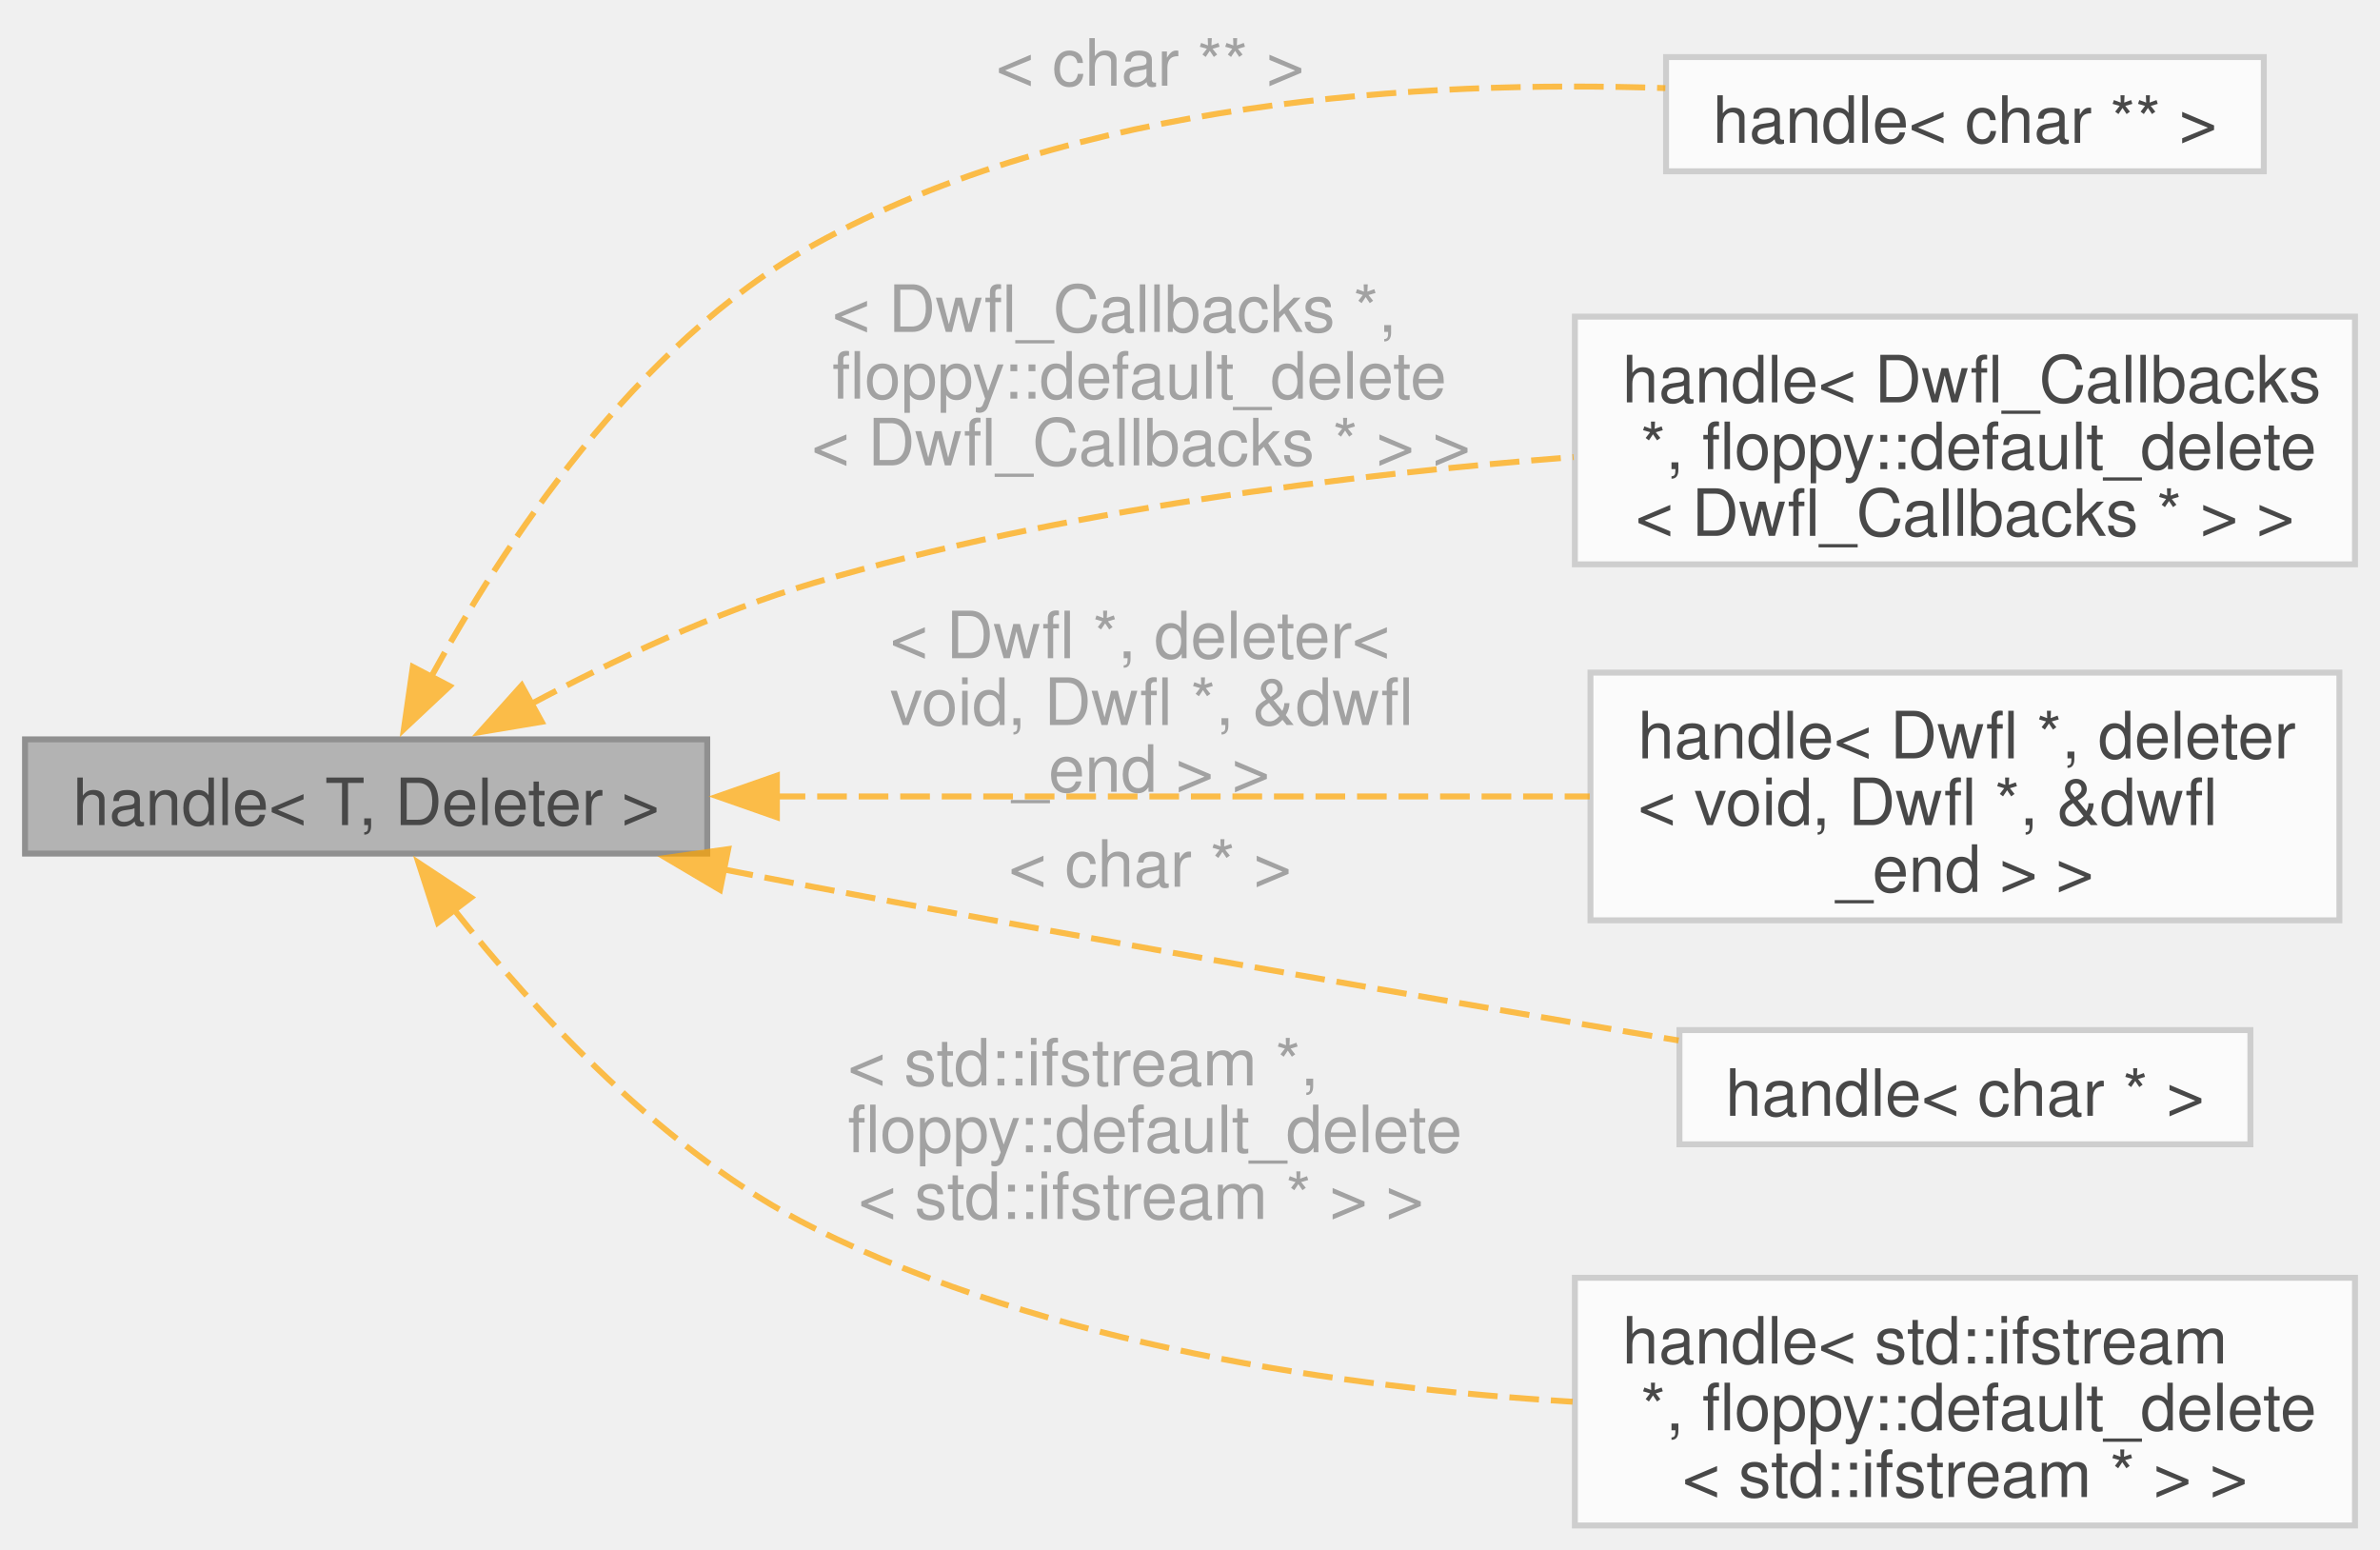
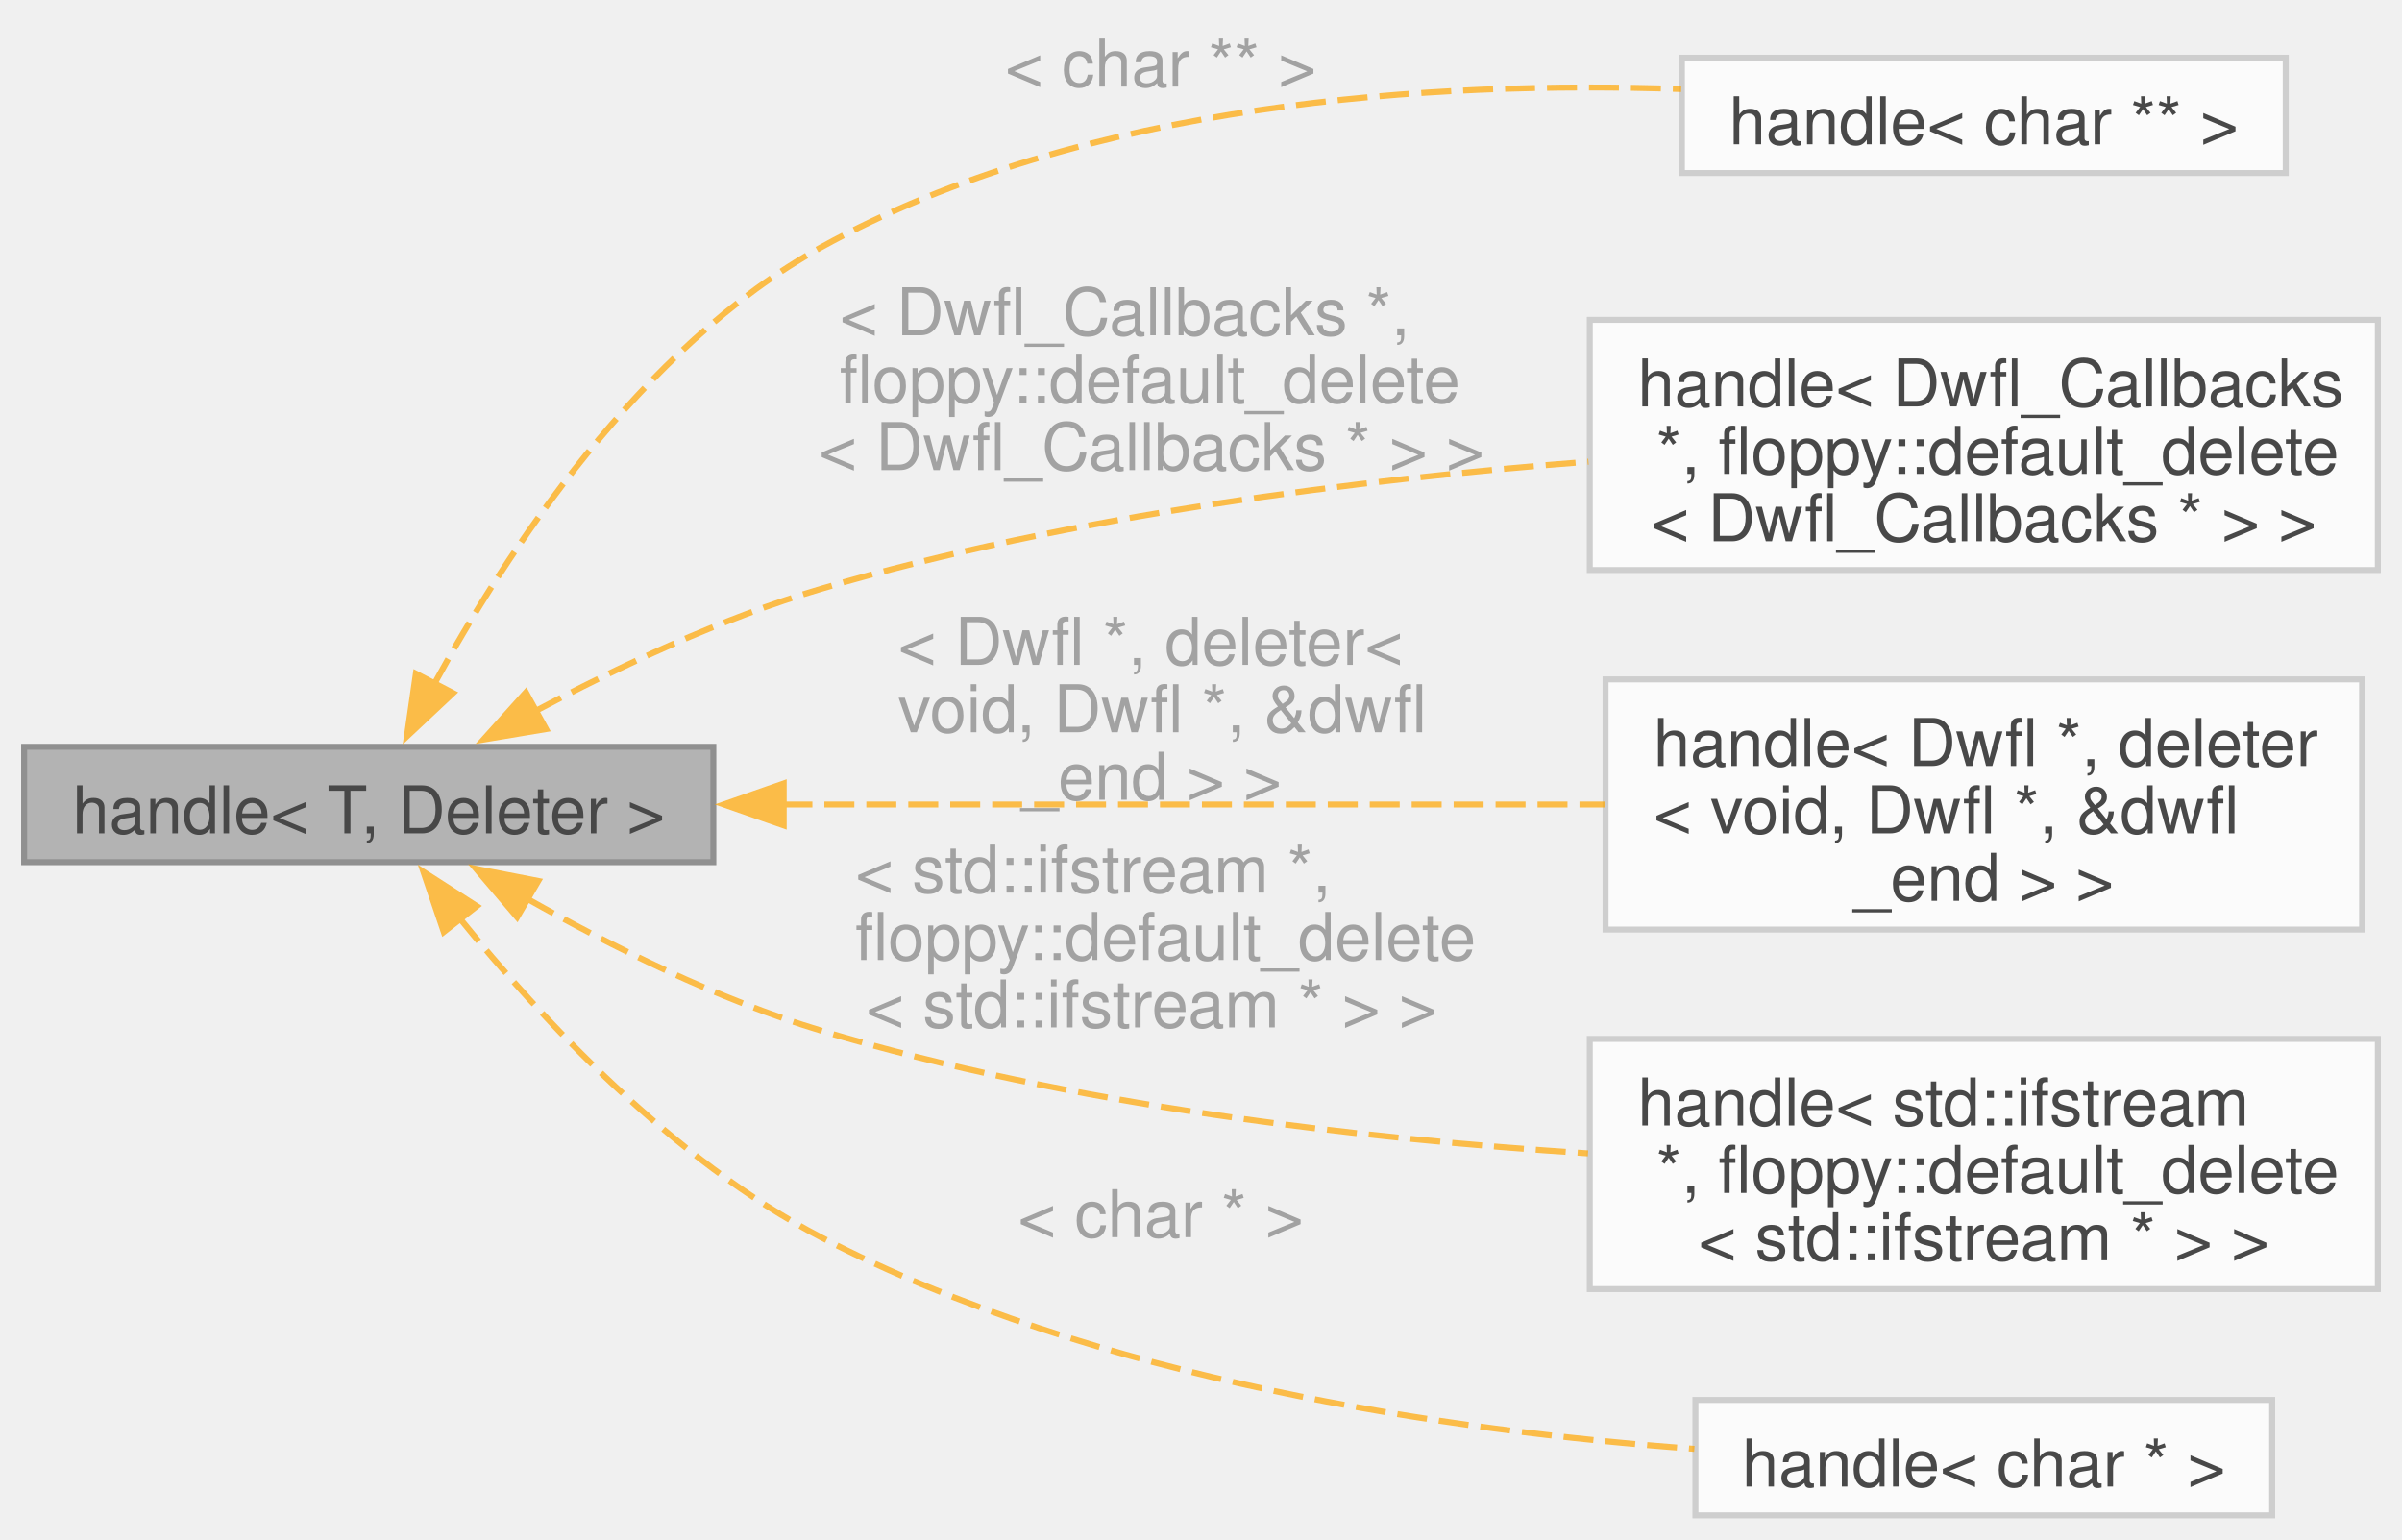
- <svg xmlns="http://www.w3.org/2000/svg" xmlns:xlink="http://www.w3.org/1999/xlink" width="401pt" height="261pt" viewBox="0.00 0.00 400.75 261.12">
+ <svg xmlns="http://www.w3.org/2000/svg" xmlns:xlink="http://www.w3.org/1999/xlink" width="401pt" height="257pt" viewBox="0.00 0.00 400.75 256.88">
  <svg id="main" version="1.1" xml:space="preserve">
    <style type="text/css">
.node, .edge {opacity: 0.7;}
.node.selected, .edge.selected {opacity: 1;}
.edge:hover path { stroke: red; }
.edge:hover polygon { stroke: red; fill: red; }
</style>
    <svg id="graph" class="graph">
-       <g id="graph0" class="graph" transform="scale(1 1) rotate(0) translate(4 257.12)">
+       <g id="graph0" class="graph" transform="scale(1 1) rotate(0) translate(4 252.88)">
        <g id="Node000001" class="node">
          <g id="a_Node000001">
            <a xlink:title=" ">
-               <polygon fill="#999999" stroke="#666666" points="115,-132.5 0,-132.5 0,-113.25 115,-113.25 115,-132.5" />
-               <text text-anchor="middle" x="57.5" y="-118.05" font-family="Helvetica,sans-Serif" font-size="11.00">handle&lt; T, Deleter &gt;</text>
+               <polygon fill="#999999" stroke="#666666" points="115,-128.25 0,-128.25 0,-109 115,-109 115,-128.25" />
+               <text text-anchor="middle" x="57.5" y="-113.8" font-family="Helvetica,sans-Serif" font-size="11.00">handle&lt; T, Deleter &gt;</text>
            </a>
          </g>
        </g>
        <g id="Node000002" class="node">
          <g id="a_Node000002">
            <a xlink:href="classfloppy_1_1stacktrace_1_1details_1_1handle.html" target="_top" xlink:title=" ">
-               <polygon fill="white" stroke="#bfbfbf" points="377.38,-247.5 276.62,-247.5 276.62,-228.25 377.38,-228.25 377.38,-247.5" />
-               <text text-anchor="middle" x="327" y="-233.05" font-family="Helvetica,sans-Serif" font-size="11.00">handle&lt; char ** &gt;</text>
+               <polygon fill="white" stroke="#bfbfbf" points="377.38,-243.25 276.62,-243.25 276.62,-224 377.38,-224 377.38,-243.25" />
+               <text text-anchor="middle" x="327" y="-228.8" font-family="Helvetica,sans-Serif" font-size="11.00">handle&lt; char ** &gt;</text>
            </a>
          </g>
        </g>
        <g id="edge1_Node000001_Node000002" class="edge">
          <g id="a_edge1_Node000001_Node000002">
            <a xlink:title=" ">
-               <path fill="none" stroke="orange" stroke-dasharray="5,2" d="M68.33,-142.8C80.32,-164.76 102.79,-199.2 133,-215.88 177.14,-240.24 235.54,-243.65 276.5,-242.27" />
-               <polygon fill="orange" stroke="orange" points="71.58,-141.47 63.86,-134.22 65.37,-144.71 71.58,-141.47" />
+               <path fill="none" stroke="orange" stroke-dasharray="5,2" d="M68.33,-138.55C80.32,-160.51 102.79,-194.95 133,-211.62 177.14,-235.99 235.54,-239.4 276.5,-238.02" />
+               <polygon fill="orange" stroke="orange" points="71.58,-137.22 63.86,-129.97 65.37,-140.46 71.58,-137.22" />
            </a>
          </g>
-           <text text-anchor="middle" x="188.12" y="-242.68" font-family="Helvetica,sans-Serif" font-size="11.00" fill="grey"> &lt; char ** &gt;</text>
+           <text text-anchor="middle" x="188.12" y="-238.43" font-family="Helvetica,sans-Serif" font-size="11.00" fill="grey"> &lt; char ** &gt;</text>
        </g>
        <g id="Node000003" class="node">
          <g id="a_Node000003">
            <a xlink:href="classfloppy_1_1stacktrace_1_1details_1_1handle.html" target="_top" xlink:title=" ">
-               <polygon fill="white" stroke="#bfbfbf" points="392.75,-203.75 261.25,-203.75 261.25,-162 392.75,-162 392.75,-203.75" />
-               <text text-anchor="start" x="269.25" y="-189.3" font-family="Helvetica,sans-Serif" font-size="11.00">handle&lt; Dwfl_Callbacks</text>
-               <text text-anchor="start" x="269.25" y="-178.05" font-family="Helvetica,sans-Serif" font-size="11.00"> *, floppy::default_delete</text>
-               <text text-anchor="middle" x="327" y="-166.8" font-family="Helvetica,sans-Serif" font-size="11.00">&lt; Dwfl_Callbacks * &gt; &gt;</text>
+               <polygon fill="white" stroke="#bfbfbf" points="392.75,-199.5 261.25,-199.5 261.25,-157.75 392.75,-157.75 392.75,-199.5" />
+               <text text-anchor="start" x="269.25" y="-185.05" font-family="Helvetica,sans-Serif" font-size="11.00">handle&lt; Dwfl_Callbacks</text>
+               <text text-anchor="start" x="269.25" y="-173.8" font-family="Helvetica,sans-Serif" font-size="11.00"> *, floppy::default_delete</text>
+               <text text-anchor="middle" x="327" y="-162.55" font-family="Helvetica,sans-Serif" font-size="11.00">&lt; Dwfl_Callbacks * &gt; &gt;</text>
            </a>
          </g>
        </g>
        <g id="edge2_Node000001_Node000003" class="edge">
          <g id="a_edge2_Node000001_Node000003">
            <a xlink:title=" ">
-               <path fill="none" stroke="orange" stroke-dasharray="5,2" d="M85.13,-138.37C98.97,-145.74 116.42,-153.98 133,-158.88 174.61,-171.15 223.08,-177.15 261.03,-180.08" />
-               <polygon fill="orange" stroke="orange" points="87.09,-135.46 76.64,-133.71 83.72,-141.59 87.09,-135.46" />
+               <path fill="none" stroke="orange" stroke-dasharray="5,2" d="M85.13,-134.12C98.97,-141.49 116.42,-149.73 133,-154.62 174.61,-166.9 223.08,-172.9 261.03,-175.83" />
+               <polygon fill="orange" stroke="orange" points="87.09,-131.21 76.64,-129.46 83.72,-137.34 87.09,-131.21" />
            </a>
          </g>
-           <text text-anchor="start" x="133" y="-201.18" font-family="Helvetica,sans-Serif" font-size="11.00" fill="grey"> &lt; Dwfl_Callbacks *,</text>
-           <text text-anchor="start" x="133" y="-189.93" font-family="Helvetica,sans-Serif" font-size="11.00" fill="grey"> floppy::default_delete</text>
-           <text text-anchor="middle" x="188.12" y="-178.68" font-family="Helvetica,sans-Serif" font-size="11.00" fill="grey">&lt; Dwfl_Callbacks * &gt; &gt;</text>
+           <text text-anchor="start" x="133" y="-196.93" font-family="Helvetica,sans-Serif" font-size="11.00" fill="grey"> &lt; Dwfl_Callbacks *,</text>
+           <text text-anchor="start" x="133" y="-185.68" font-family="Helvetica,sans-Serif" font-size="11.00" fill="grey"> floppy::default_delete</text>
+           <text text-anchor="middle" x="188.12" y="-174.43" font-family="Helvetica,sans-Serif" font-size="11.00" fill="grey">&lt; Dwfl_Callbacks * &gt; &gt;</text>
        </g>
        <g id="Node000004" class="node">
          <g id="a_Node000004">
            <a xlink:href="classfloppy_1_1stacktrace_1_1details_1_1handle.html" target="_top" xlink:title=" ">
-               <polygon fill="white" stroke="#bfbfbf" points="390.12,-143.75 263.88,-143.75 263.88,-102 390.12,-102 390.12,-143.75" />
-               <text text-anchor="start" x="271.88" y="-129.3" font-family="Helvetica,sans-Serif" font-size="11.00">handle&lt; Dwfl *, deleter</text>
-               <text text-anchor="start" x="271.88" y="-118.05" font-family="Helvetica,sans-Serif" font-size="11.00">&lt; void, Dwfl *, &amp;dwfl</text>
-               <text text-anchor="middle" x="327" y="-106.8" font-family="Helvetica,sans-Serif" font-size="11.00">_end &gt; &gt;</text>
+               <polygon fill="white" stroke="#bfbfbf" points="390.12,-139.5 263.88,-139.5 263.88,-97.75 390.12,-97.75 390.12,-139.5" />
+               <text text-anchor="start" x="271.88" y="-125.05" font-family="Helvetica,sans-Serif" font-size="11.00">handle&lt; Dwfl *, deleter</text>
+               <text text-anchor="start" x="271.88" y="-113.8" font-family="Helvetica,sans-Serif" font-size="11.00">&lt; void, Dwfl *, &amp;dwfl</text>
+               <text text-anchor="middle" x="327" y="-102.55" font-family="Helvetica,sans-Serif" font-size="11.00">_end &gt; &gt;</text>
            </a>
          </g>
        </g>
        <g id="edge3_Node000001_Node000004" class="edge">
          <g id="a_edge3_Node000001_Node000004">
            <a xlink:title=" ">
-               <path fill="none" stroke="orange" stroke-dasharray="5,2" d="M126.53,-122.88C168.77,-122.88 222.64,-122.88 263.75,-122.88" />
-               <polygon fill="orange" stroke="orange" points="126.74,-119.38 116.74,-122.88 126.74,-126.38 126.74,-119.38" />
+               <path fill="none" stroke="orange" stroke-dasharray="5,2" d="M126.53,-118.62C168.77,-118.62 222.64,-118.62 263.75,-118.62" />
+               <polygon fill="orange" stroke="orange" points="126.74,-115.13 116.74,-118.63 126.74,-122.13 126.74,-115.13" />
            </a>
          </g>
-           <text text-anchor="start" x="142.75" y="-146.18" font-family="Helvetica,sans-Serif" font-size="11.00" fill="grey"> &lt; Dwfl *, deleter&lt;</text>
-           <text text-anchor="start" x="142.75" y="-134.93" font-family="Helvetica,sans-Serif" font-size="11.00" fill="grey"> void, Dwfl *, &amp;dwfl</text>
-           <text text-anchor="middle" x="188.12" y="-123.67" font-family="Helvetica,sans-Serif" font-size="11.00" fill="grey">_end &gt; &gt;</text>
+           <text text-anchor="start" x="142.75" y="-141.93" font-family="Helvetica,sans-Serif" font-size="11.00" fill="grey"> &lt; Dwfl *, deleter&lt;</text>
+           <text text-anchor="start" x="142.75" y="-130.68" font-family="Helvetica,sans-Serif" font-size="11.00" fill="grey"> void, Dwfl *, &amp;dwfl</text>
+           <text text-anchor="middle" x="188.12" y="-119.42" font-family="Helvetica,sans-Serif" font-size="11.00" fill="grey">_end &gt; &gt;</text>
        </g>
        <g id="Node000005" class="node">
          <g id="a_Node000005">
            <a xlink:href="classfloppy_1_1stacktrace_1_1details_1_1handle.html" target="_top" xlink:title=" ">
-               <polygon fill="white" stroke="#bfbfbf" points="375.12,-83.5 278.88,-83.5 278.88,-64.25 375.12,-64.25 375.12,-83.5" />
-               <text text-anchor="middle" x="327" y="-69.05" font-family="Helvetica,sans-Serif" font-size="11.00">handle&lt; char * &gt;</text>
+               <polygon fill="white" stroke="#bfbfbf" points="392.75,-79.5 261.25,-79.5 261.25,-37.75 392.75,-37.75 392.75,-79.5" />
+               <text text-anchor="start" x="269.25" y="-65.05" font-family="Helvetica,sans-Serif" font-size="11.00">handle&lt; std::ifstream</text>
+               <text text-anchor="start" x="269.25" y="-53.8" font-family="Helvetica,sans-Serif" font-size="11.00"> *, floppy::default_delete</text>
+               <text text-anchor="middle" x="327" y="-42.55" font-family="Helvetica,sans-Serif" font-size="11.00">&lt; std::ifstream * &gt; &gt;</text>
            </a>
          </g>
        </g>
        <g id="edge4_Node000001_Node000005" class="edge">
          <g id="a_edge4_Node000001_Node000005">
            <a xlink:title=" ">
-               <path fill="none" stroke="orange" stroke-dasharray="5,2" d="M117.78,-110.58C122.92,-109.56 128.05,-108.56 133,-107.62 182.63,-98.21 239.62,-88.36 278.74,-81.75" />
-               <polygon fill="orange" stroke="orange" points="117.15,-107.14 108.04,-112.53 118.53,-114 117.15,-107.14" />
+               <path fill="none" stroke="orange" stroke-dasharray="5,2" d="M83.93,-102.9C97.9,-95 115.85,-86.03 133,-80.88 174.51,-68.4 222.97,-62.85 260.95,-60.4" />
+               <polygon fill="orange" stroke="orange" points="82.26,-99.82 75.39,-107.89 85.79,-105.86 82.26,-99.82" />
            </a>
          </g>
-           <text text-anchor="middle" x="188.12" y="-107.67" font-family="Helvetica,sans-Serif" font-size="11.00" fill="grey"> &lt; char * &gt;</text>
+           <text text-anchor="start" x="135.62" y="-103.92" font-family="Helvetica,sans-Serif" font-size="11.00" fill="grey"> &lt; std::ifstream *,</text>
+           <text text-anchor="start" x="135.62" y="-92.67" font-family="Helvetica,sans-Serif" font-size="11.00" fill="grey"> floppy::default_delete</text>
+           <text text-anchor="middle" x="188.12" y="-81.42" font-family="Helvetica,sans-Serif" font-size="11.00" fill="grey">&lt; std::ifstream * &gt; &gt;</text>
        </g>
        <g id="Node000006" class="node">
          <g id="a_Node000006">
            <a xlink:href="classfloppy_1_1stacktrace_1_1details_1_1handle.html" target="_top" xlink:title=" ">
-               <polygon fill="white" stroke="#bfbfbf" points="392.75,-41.75 261.25,-41.75 261.25,0 392.75,0 392.75,-41.75" />
-               <text text-anchor="start" x="269.25" y="-27.3" font-family="Helvetica,sans-Serif" font-size="11.00">handle&lt; std::ifstream</text>
-               <text text-anchor="start" x="269.25" y="-16.05" font-family="Helvetica,sans-Serif" font-size="11.00"> *, floppy::default_delete</text>
-               <text text-anchor="middle" x="327" y="-4.8" font-family="Helvetica,sans-Serif" font-size="11.00">&lt; std::ifstream * &gt; &gt;</text>
+               <polygon fill="white" stroke="#bfbfbf" points="375.12,-19.25 278.88,-19.25 278.88,0 375.12,0 375.12,-19.25" />
+               <text text-anchor="middle" x="327" y="-4.8" font-family="Helvetica,sans-Serif" font-size="11.00">handle&lt; char * &gt;</text>
            </a>
          </g>
        </g>
        <g id="edge5_Node000001_Node000006" class="edge">
          <g id="a_edge5_Node000001_Node000006">
            <a xlink:title=" ">
-               <path fill="none" stroke="orange" stroke-dasharray="5,2" d="M72.3,-103.83C85.76,-86.8 107.84,-62.65 133,-50.12 172.59,-30.41 221.97,-23.2 260.87,-20.86" />
-               <polygon fill="orange" stroke="orange" points="69.59,-101.61 66.33,-111.69 75.17,-105.84 69.59,-101.61" />
+               <path fill="none" stroke="orange" stroke-dasharray="5,2" d="M72.66,-99.66C86.23,-82.91 108.27,-59.22 133,-46.38 178.86,-22.55 238.03,-14.06 278.7,-11.09" />
+               <polygon fill="orange" stroke="orange" points="70.02,-97.35 66.62,-107.39 75.53,-101.66 70.02,-97.35" />
            </a>
          </g>
-           <text text-anchor="start" x="135.62" y="-74.17" font-family="Helvetica,sans-Serif" font-size="11.00" fill="grey"> &lt; std::ifstream *,</text>
-           <text text-anchor="start" x="135.62" y="-62.92" font-family="Helvetica,sans-Serif" font-size="11.00" fill="grey"> floppy::default_delete</text>
-           <text text-anchor="middle" x="188.12" y="-51.67" font-family="Helvetica,sans-Serif" font-size="11.00" fill="grey">&lt; std::ifstream * &gt; &gt;</text>
+           <text text-anchor="middle" x="188.12" y="-46.42" font-family="Helvetica,sans-Serif" font-size="11.00" fill="grey"> &lt; char * &gt;</text>
        </g>
      </g>
    </svg>
  </svg>
  <style type="text/css">

[data-mouse-over-selected='false'] { opacity: 0.7; }
[data-mouse-over-selected='true']  { opacity: 1.0; }

</style>
</svg>
